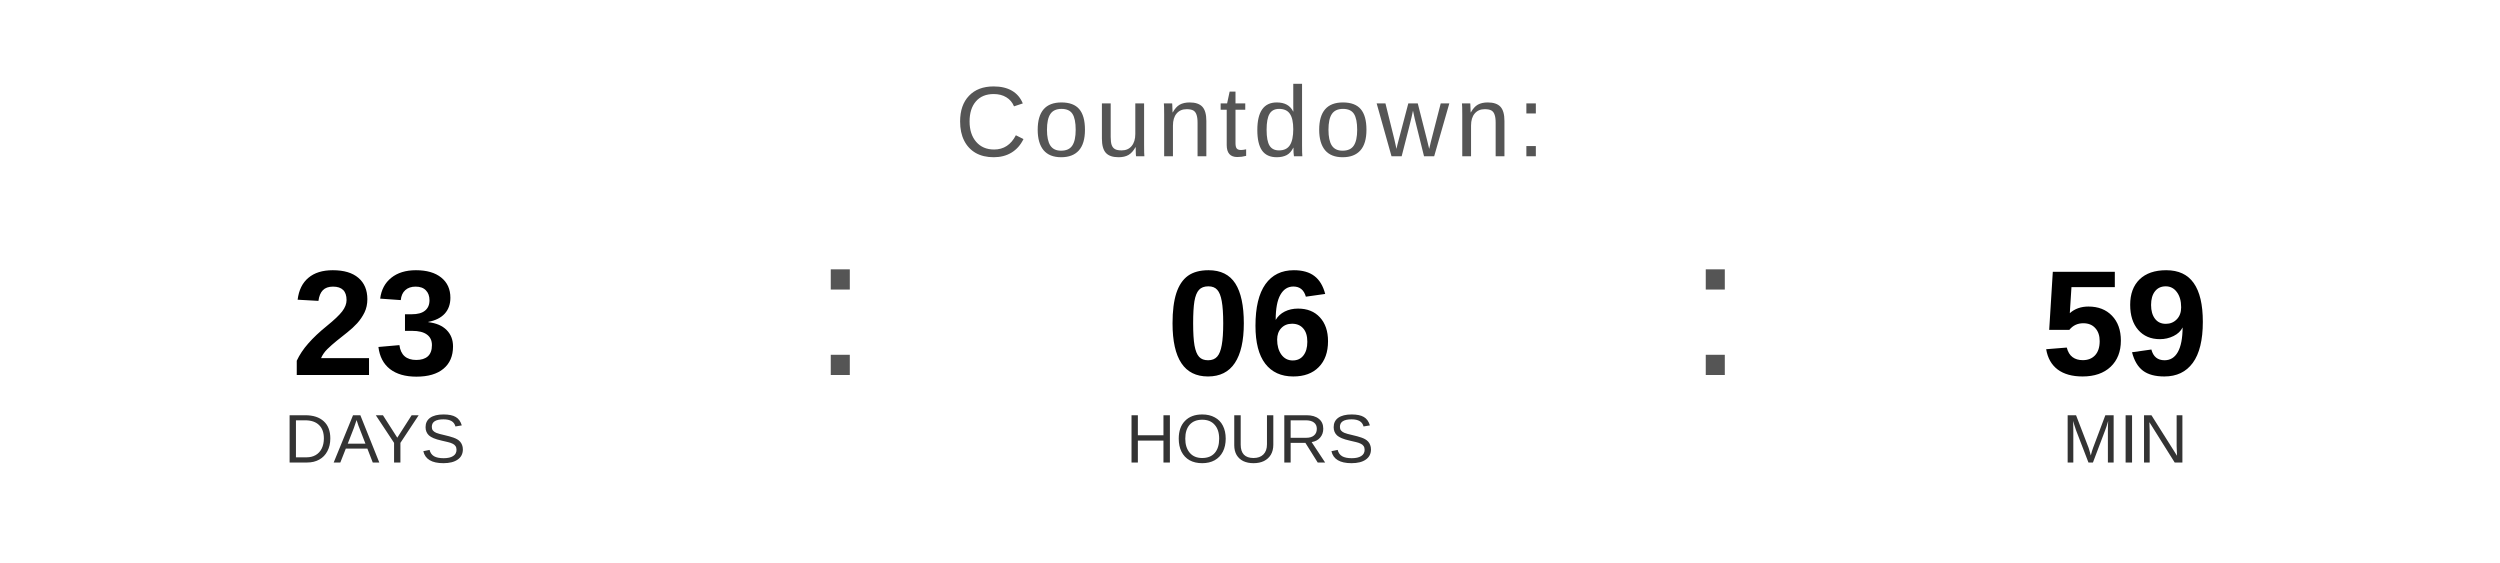
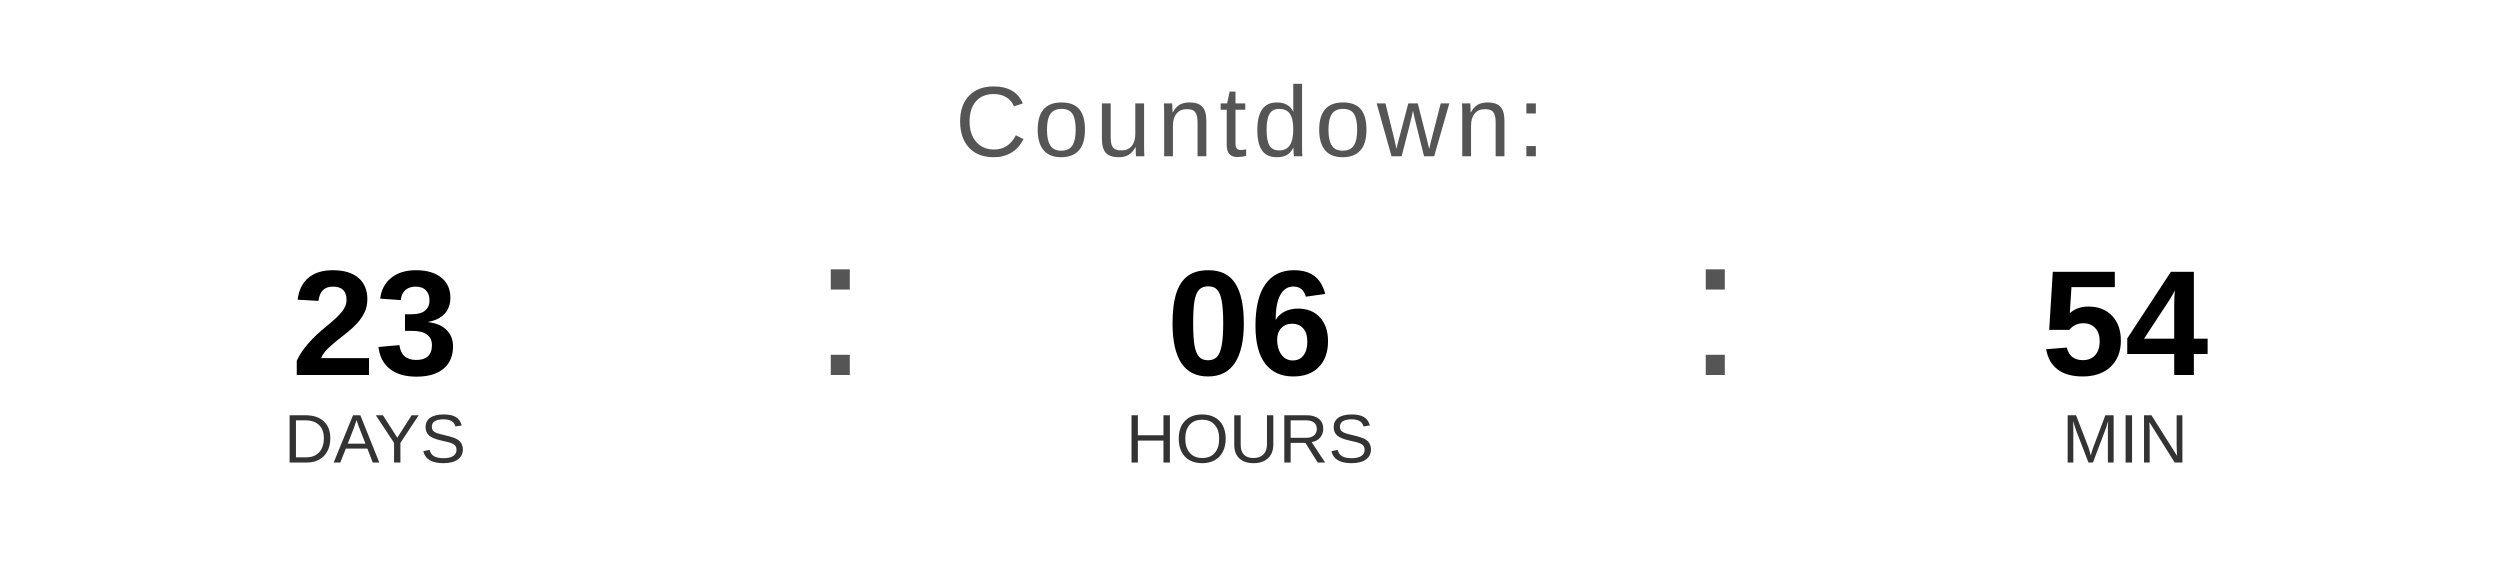
<svg xmlns="http://www.w3.org/2000/svg" width="400" height="90" viewBox="0 0 400 90">
  <text x="200" y="25" font-family="Arial, Helvetica, sans-serif" font-size="16" fill="#555555" text-anchor="middle" letter-spacing="1">
    Countdown:
  </text>
  <text x="60" y="60" font-family="Arial, Helvetica, sans-serif" font-size="24" font-weight="bold" fill="#000000" text-anchor="middle">23</text>
  <text x="60" y="74" font-family="Arial, Helvetica, sans-serif" font-size="11" fill="#333333" text-anchor="middle">DAYS</text>
  <text x="130" y="60" font-family="Arial, sans-serif" font-size="32" fill="#555555">:</text>
  <text x="200" y="60" font-family="Arial, Helvetica, sans-serif" font-size="24" font-weight="bold" fill="#000000" text-anchor="middle">06</text>
  <text x="200" y="74" font-family="Arial, Helvetica, sans-serif" font-size="11" fill="#333333" text-anchor="middle">HOURS</text>
  <text x="270" y="60" font-family="Arial, sans-serif" font-size="32" fill="#555555">:</text>
-   <text x="340" y="60" font-family="Arial, Helvetica, sans-serif" font-size="24" font-weight="bold" fill="#000000" text-anchor="middle">59</text>
+   <text x="340" y="60" font-family="Arial, Helvetica, sans-serif" font-size="24" font-weight="bold" fill="#000000" text-anchor="middle">54</text>
  <text x="340" y="74" font-family="Arial, Helvetica, sans-serif" font-size="11" fill="#333333" text-anchor="middle">MIN</text>
</svg>
